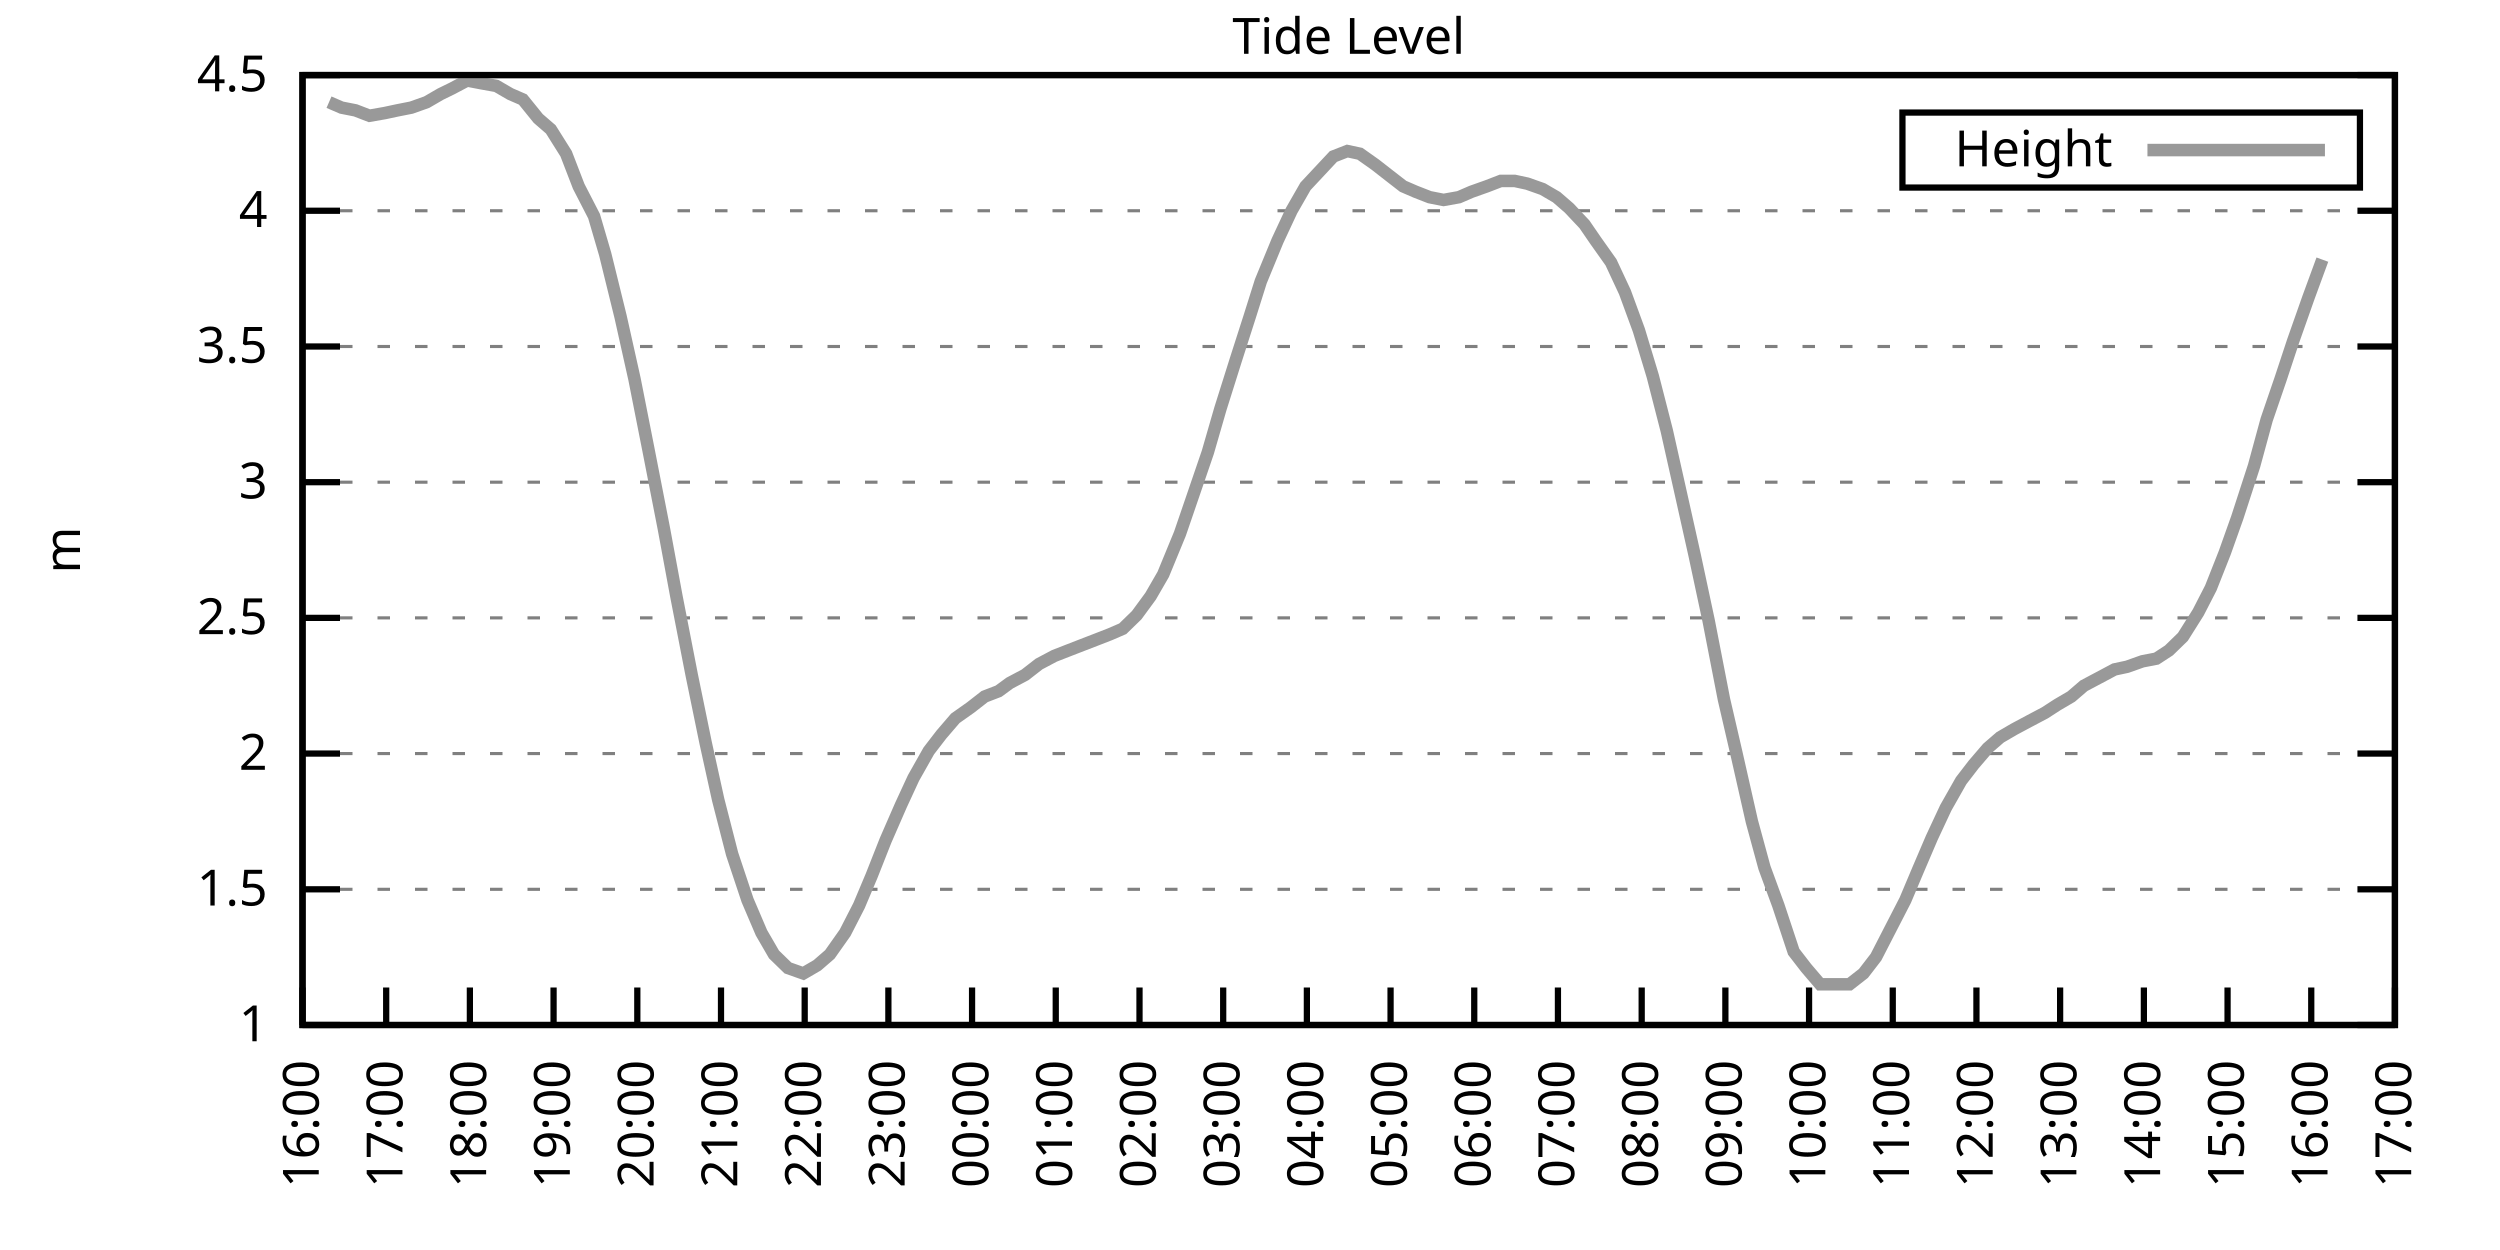
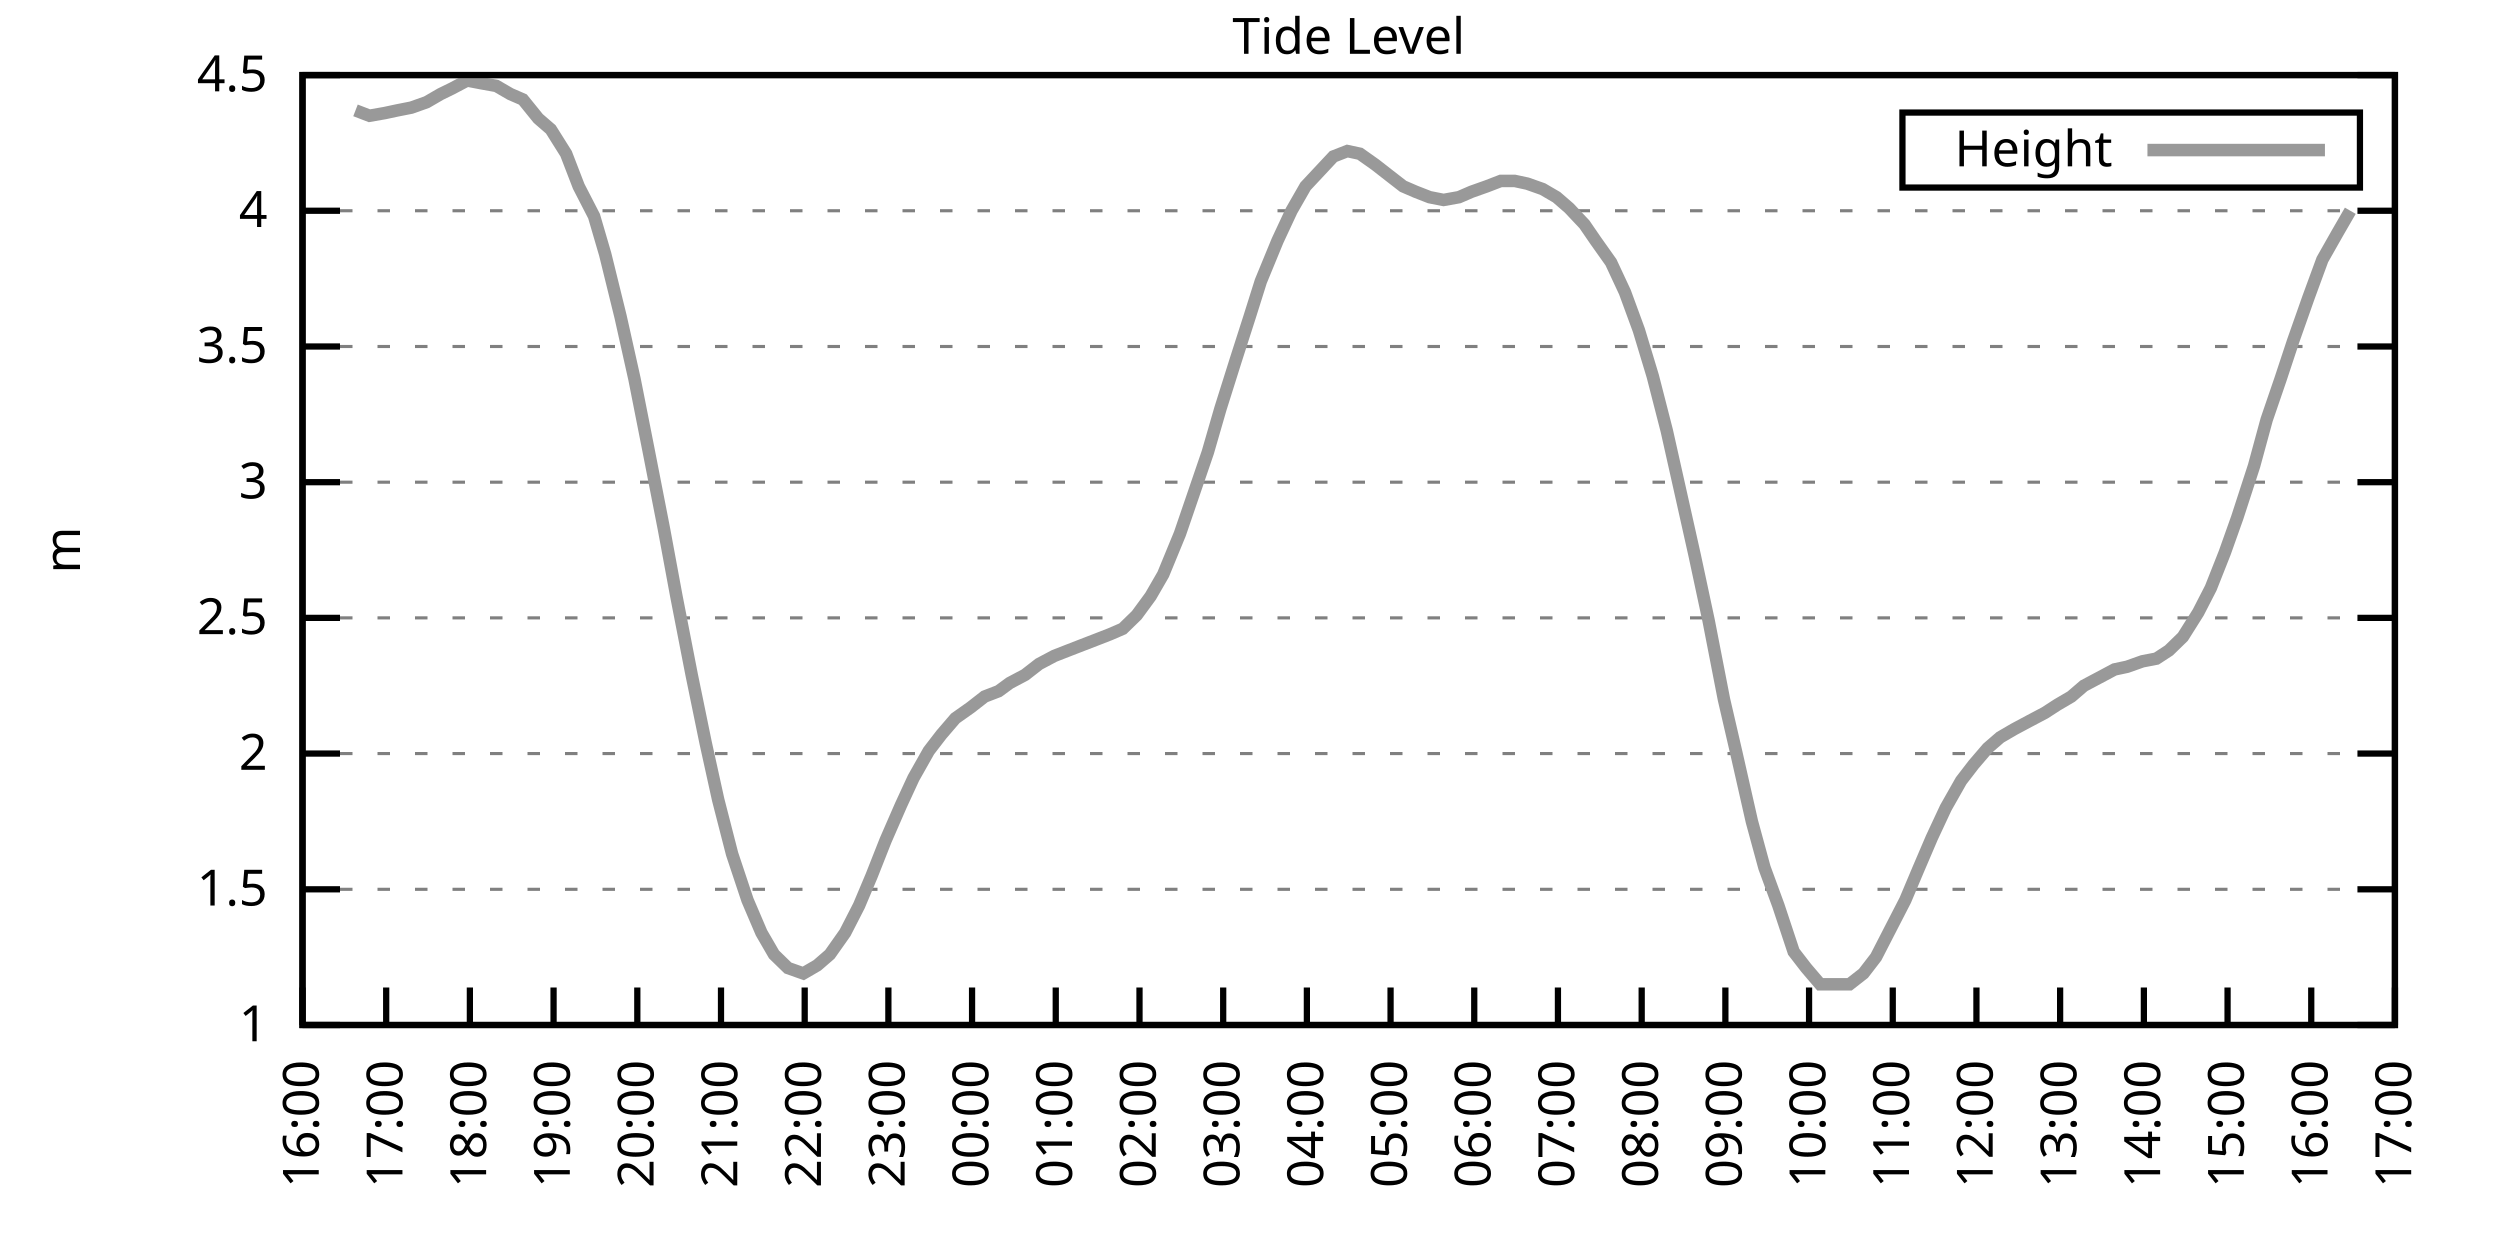
<svg xmlns="http://www.w3.org/2000/svg" xmlns:xlink="http://www.w3.org/1999/xlink" width="400" height="200" viewBox="0 0 400 200">
  <g id="gnuplot_canvas">
    <rect x="0" y="0" width="400" height="200" fill="none" />
    <defs>
      <circle id="gpDot" r="0.5" stroke-width="0.5" stroke="currentColor" />
      <path id="gpPt0" stroke-width="0.333" stroke="currentColor" d="M-1,0 h2 M0,-1 v2" />
      <path id="gpPt1" stroke-width="0.333" stroke="currentColor" d="M-1,-1 L1,1 M1,-1 L-1,1" />
      <path id="gpPt2" stroke-width="0.333" stroke="currentColor" d="M-1,0 L1,0 M0,-1 L0,1 M-1,-1 L1,1 M-1,1 L1,-1" />
      <rect id="gpPt3" stroke-width="0.333" stroke="currentColor" x="-1" y="-1" width="2" height="2" />
      <rect id="gpPt4" stroke-width="0.333" stroke="currentColor" fill="currentColor" x="-1" y="-1" width="2" height="2" />
      <circle id="gpPt5" stroke-width="0.333" stroke="currentColor" cx="0" cy="0" r="1" />
      <use xlink:href="#gpPt5" id="gpPt6" fill="currentColor" stroke="none" />
      <path id="gpPt7" stroke-width="0.333" stroke="currentColor" d="M0,-1.33 L-1.33,0.67 L1.33,0.67 z" />
      <use xlink:href="#gpPt7" id="gpPt8" fill="currentColor" stroke="none" />
      <use xlink:href="#gpPt7" id="gpPt9" stroke="currentColor" transform="rotate(180)" />
      <use xlink:href="#gpPt9" id="gpPt10" fill="currentColor" stroke="none" />
      <use xlink:href="#gpPt3" id="gpPt11" stroke="currentColor" transform="rotate(45)" />
      <use xlink:href="#gpPt11" id="gpPt12" fill="currentColor" stroke="none" />
      <path id="gpPt13" stroke-width="0.333" stroke="currentColor" d="M0,1.330 L1.265,0.411 L0.782,-1.067 L-0.782,-1.076 L-1.265,0.411 z" />
      <use xlink:href="#gpPt13" id="gpPt14" fill="currentColor" stroke="none" />
      <filter id="textbox" filterUnits="objectBoundingBox" x="0" y="0" height="1" width="1">
        <feFlood flood-color="white" flood-opacity="1" result="bgnd" />
        <feComposite in="SourceGraphic" in2="bgnd" operator="atop" />
      </filter>
      <filter id="greybox" filterUnits="objectBoundingBox" x="0" y="0" height="1" width="1">
        <feFlood flood-color="lightgrey" flood-opacity="1" result="grey" />
        <feComposite in="SourceGraphic" in2="grey" operator="atop" />
      </filter>
    </defs>
    <g fill="none" color="white" stroke="currentColor" stroke-width="1.00" stroke-linecap="butt" stroke-linejoin="miter">
</g>
    <g fill="none" color="black" stroke="currentColor" stroke-width="1.00" stroke-linecap="butt" stroke-linejoin="miter">
      <g stroke="none" shape-rendering="crispEdges">
        <polygon fill="rgb(255, 255, 255)" points="48.40,164.00 383.18,164.00 383.18,12.02 48.40,12.02 " />
      </g>
    </g>
    <g fill="none" color="black" stroke="currentColor" stroke-width="1.00" stroke-linecap="butt" stroke-linejoin="miter">
</g>
    <g fill="none" color="black" stroke="black" stroke-width="0.50" stroke-linecap="butt" stroke-linejoin="miter">
</g>
    <g fill="none" color="gray" stroke="currentColor" stroke-width="0.50" stroke-linecap="butt" stroke-linejoin="miter">
      <path stroke="gray" stroke-dasharray="2,4" class="gridline" d="M48.40,164.00 L383.19,164.00  " />
    </g>
    <g fill="none" color="gray" stroke="gray" stroke-width="1.00" stroke-linecap="butt" stroke-linejoin="miter">
</g>
    <g fill="none" color="black" stroke="currentColor" stroke-width="1.00" stroke-linecap="butt" stroke-linejoin="miter">
      <path stroke="black" d="M48.40,164.00 L54.40,164.00 M383.19,164.00 L377.19,164.00  " />
      <g transform="translate(42.80,166.60)" stroke="none" fill="black" font-family="Sans" font-size="8.00" text-anchor="end">
        <text>
          <tspan font-family="Sans"> 1</tspan>
        </text>
      </g>
    </g>
    <g fill="none" color="black" stroke="currentColor" stroke-width="1.00" stroke-linecap="butt" stroke-linejoin="miter">
</g>
    <g fill="none" color="black" stroke="black" stroke-width="0.50" stroke-linecap="butt" stroke-linejoin="miter">
</g>
    <g fill="none" color="gray" stroke="currentColor" stroke-width="0.50" stroke-linecap="butt" stroke-linejoin="miter">
      <path stroke="gray" stroke-dasharray="2,4" class="gridline" d="M48.40,142.29 L383.19,142.29  " />
    </g>
    <g fill="none" color="gray" stroke="gray" stroke-width="1.00" stroke-linecap="butt" stroke-linejoin="miter">
</g>
    <g fill="none" color="black" stroke="currentColor" stroke-width="1.00" stroke-linecap="butt" stroke-linejoin="miter">
      <path stroke="black" d="M48.40,142.29 L54.40,142.29 M383.19,142.29 L377.19,142.29  " />
      <g transform="translate(42.80,144.89)" stroke="none" fill="black" font-family="Sans" font-size="8.00" text-anchor="end">
        <text>
          <tspan font-family="Sans"> 1.5</tspan>
        </text>
      </g>
    </g>
    <g fill="none" color="black" stroke="currentColor" stroke-width="1.00" stroke-linecap="butt" stroke-linejoin="miter">
</g>
    <g fill="none" color="black" stroke="black" stroke-width="0.50" stroke-linecap="butt" stroke-linejoin="miter">
</g>
    <g fill="none" color="gray" stroke="currentColor" stroke-width="0.50" stroke-linecap="butt" stroke-linejoin="miter">
      <path stroke="gray" stroke-dasharray="2,4" class="gridline" d="M48.40,120.57 L383.19,120.57  " />
    </g>
    <g fill="none" color="gray" stroke="gray" stroke-width="1.00" stroke-linecap="butt" stroke-linejoin="miter">
</g>
    <g fill="none" color="black" stroke="currentColor" stroke-width="1.00" stroke-linecap="butt" stroke-linejoin="miter">
      <path stroke="black" d="M48.40,120.57 L54.40,120.57 M383.19,120.57 L377.19,120.57  " />
      <g transform="translate(42.80,123.17)" stroke="none" fill="black" font-family="Sans" font-size="8.00" text-anchor="end">
        <text>
          <tspan font-family="Sans"> 2</tspan>
        </text>
      </g>
    </g>
    <g fill="none" color="black" stroke="currentColor" stroke-width="1.00" stroke-linecap="butt" stroke-linejoin="miter">
</g>
    <g fill="none" color="black" stroke="black" stroke-width="0.50" stroke-linecap="butt" stroke-linejoin="miter">
</g>
    <g fill="none" color="gray" stroke="currentColor" stroke-width="0.50" stroke-linecap="butt" stroke-linejoin="miter">
      <path stroke="gray" stroke-dasharray="2,4" class="gridline" d="M48.40,98.86 L383.19,98.86  " />
    </g>
    <g fill="none" color="gray" stroke="gray" stroke-width="1.00" stroke-linecap="butt" stroke-linejoin="miter">
</g>
    <g fill="none" color="black" stroke="currentColor" stroke-width="1.00" stroke-linecap="butt" stroke-linejoin="miter">
      <path stroke="black" d="M48.40,98.86 L54.40,98.86 M383.19,98.86 L377.19,98.86  " />
      <g transform="translate(42.80,101.46)" stroke="none" fill="black" font-family="Sans" font-size="8.00" text-anchor="end">
        <text>
          <tspan font-family="Sans"> 2.5</tspan>
        </text>
      </g>
    </g>
    <g fill="none" color="black" stroke="currentColor" stroke-width="1.00" stroke-linecap="butt" stroke-linejoin="miter">
</g>
    <g fill="none" color="black" stroke="black" stroke-width="0.50" stroke-linecap="butt" stroke-linejoin="miter">
</g>
    <g fill="none" color="gray" stroke="currentColor" stroke-width="0.50" stroke-linecap="butt" stroke-linejoin="miter">
      <path stroke="gray" stroke-dasharray="2,4" class="gridline" d="M48.40,77.15 L383.19,77.15  " />
    </g>
    <g fill="none" color="gray" stroke="gray" stroke-width="1.00" stroke-linecap="butt" stroke-linejoin="miter">
</g>
    <g fill="none" color="black" stroke="currentColor" stroke-width="1.00" stroke-linecap="butt" stroke-linejoin="miter">
      <path stroke="black" d="M48.40,77.15 L54.40,77.15 M383.19,77.15 L377.19,77.15  " />
      <g transform="translate(42.80,79.75)" stroke="none" fill="black" font-family="Sans" font-size="8.00" text-anchor="end">
        <text>
          <tspan font-family="Sans"> 3</tspan>
        </text>
      </g>
    </g>
    <g fill="none" color="black" stroke="currentColor" stroke-width="1.00" stroke-linecap="butt" stroke-linejoin="miter">
</g>
    <g fill="none" color="black" stroke="black" stroke-width="0.50" stroke-linecap="butt" stroke-linejoin="miter">
</g>
    <g fill="none" color="gray" stroke="currentColor" stroke-width="0.50" stroke-linecap="butt" stroke-linejoin="miter">
      <path stroke="gray" stroke-dasharray="2,4" class="gridline" d="M48.40,55.44 L383.19,55.44  " />
    </g>
    <g fill="none" color="gray" stroke="gray" stroke-width="1.00" stroke-linecap="butt" stroke-linejoin="miter">
</g>
    <g fill="none" color="black" stroke="currentColor" stroke-width="1.00" stroke-linecap="butt" stroke-linejoin="miter">
      <path stroke="black" d="M48.40,55.44 L54.40,55.44 M383.19,55.44 L377.19,55.44  " />
      <g transform="translate(42.80,58.04)" stroke="none" fill="black" font-family="Sans" font-size="8.00" text-anchor="end">
        <text>
          <tspan font-family="Sans"> 3.5</tspan>
        </text>
      </g>
    </g>
    <g fill="none" color="black" stroke="currentColor" stroke-width="1.00" stroke-linecap="butt" stroke-linejoin="miter">
</g>
    <g fill="none" color="black" stroke="black" stroke-width="0.50" stroke-linecap="butt" stroke-linejoin="miter">
</g>
    <g fill="none" color="gray" stroke="currentColor" stroke-width="0.50" stroke-linecap="butt" stroke-linejoin="miter">
      <path stroke="gray" stroke-dasharray="2,4" class="gridline" d="M48.40,33.72 L383.19,33.72  " />
    </g>
    <g fill="none" color="gray" stroke="gray" stroke-width="1.00" stroke-linecap="butt" stroke-linejoin="miter">
</g>
    <g fill="none" color="black" stroke="currentColor" stroke-width="1.00" stroke-linecap="butt" stroke-linejoin="miter">
      <path stroke="black" d="M48.40,33.72 L54.40,33.72 M383.19,33.72 L377.19,33.72  " />
      <g transform="translate(42.80,36.32)" stroke="none" fill="black" font-family="Sans" font-size="8.00" text-anchor="end">
        <text>
          <tspan font-family="Sans"> 4</tspan>
        </text>
      </g>
    </g>
    <g fill="none" color="black" stroke="currentColor" stroke-width="1.00" stroke-linecap="butt" stroke-linejoin="miter">
</g>
    <g fill="none" color="black" stroke="black" stroke-width="0.50" stroke-linecap="butt" stroke-linejoin="miter">
</g>
    <g fill="none" color="gray" stroke="currentColor" stroke-width="0.50" stroke-linecap="butt" stroke-linejoin="miter">
      <path stroke="gray" stroke-dasharray="2,4" class="gridline" d="M48.40,12.01 L383.19,12.01  " />
    </g>
    <g fill="none" color="gray" stroke="gray" stroke-width="1.00" stroke-linecap="butt" stroke-linejoin="miter">
</g>
    <g fill="none" color="black" stroke="currentColor" stroke-width="1.00" stroke-linecap="butt" stroke-linejoin="miter">
      <path stroke="black" d="M48.40,12.01 L54.40,12.01 M383.19,12.01 L377.19,12.01  " />
      <g transform="translate(42.80,14.61)" stroke="none" fill="black" font-family="Sans" font-size="8.00" text-anchor="end">
        <text>
          <tspan font-family="Sans"> 4.5</tspan>
        </text>
      </g>
    </g>
    <g fill="none" color="black" stroke="currentColor" stroke-width="1.00" stroke-linecap="butt" stroke-linejoin="miter">
      <path stroke="black" d="M48.40,164.00 L48.40,158.00  " />
      <g transform="translate(51.00,169.60) rotate(270.00)" stroke="none" fill="black" font-family="Sans" font-size="8.00" text-anchor="end">
        <text>
          <tspan font-family="Sans">16:00</tspan>
        </text>
      </g>
    </g>
    <g fill="none" color="black" stroke="currentColor" stroke-width="1.00" stroke-linecap="butt" stroke-linejoin="miter">
      <path stroke="black" d="M61.79,164.00 L61.79,158.00  " />
      <g transform="translate(64.39,169.60) rotate(270.00)" stroke="none" fill="black" font-family="Sans" font-size="8.00" text-anchor="end">
        <text>
          <tspan font-family="Sans">17:00</tspan>
        </text>
      </g>
    </g>
    <g fill="none" color="black" stroke="currentColor" stroke-width="1.00" stroke-linecap="butt" stroke-linejoin="miter">
      <path stroke="black" d="M75.18,164.00 L75.18,158.00  " />
      <g transform="translate(77.78,169.60) rotate(270.00)" stroke="none" fill="black" font-family="Sans" font-size="8.00" text-anchor="end">
        <text>
          <tspan font-family="Sans">18:00</tspan>
        </text>
      </g>
    </g>
    <g fill="none" color="black" stroke="currentColor" stroke-width="1.00" stroke-linecap="butt" stroke-linejoin="miter">
      <path stroke="black" d="M88.57,164.00 L88.57,158.00  " />
      <g transform="translate(91.17,169.60) rotate(270.00)" stroke="none" fill="black" font-family="Sans" font-size="8.00" text-anchor="end">
        <text>
          <tspan font-family="Sans">19:00</tspan>
        </text>
      </g>
    </g>
    <g fill="none" color="black" stroke="currentColor" stroke-width="1.00" stroke-linecap="butt" stroke-linejoin="miter">
      <path stroke="black" d="M101.97,164.00 L101.97,158.00  " />
      <g transform="translate(104.57,169.60) rotate(270.00)" stroke="none" fill="black" font-family="Sans" font-size="8.00" text-anchor="end">
        <text>
          <tspan font-family="Sans">20:00</tspan>
        </text>
      </g>
    </g>
    <g fill="none" color="black" stroke="currentColor" stroke-width="1.00" stroke-linecap="butt" stroke-linejoin="miter">
      <path stroke="black" d="M115.36,164.00 L115.36,158.00  " />
      <g transform="translate(117.96,169.60) rotate(270.00)" stroke="none" fill="black" font-family="Sans" font-size="8.00" text-anchor="end">
        <text>
          <tspan font-family="Sans">21:00</tspan>
        </text>
      </g>
    </g>
    <g fill="none" color="black" stroke="currentColor" stroke-width="1.00" stroke-linecap="butt" stroke-linejoin="miter">
      <path stroke="black" d="M128.75,164.00 L128.75,158.00  " />
      <g transform="translate(131.35,169.60) rotate(270.00)" stroke="none" fill="black" font-family="Sans" font-size="8.00" text-anchor="end">
        <text>
          <tspan font-family="Sans">22:00</tspan>
        </text>
      </g>
    </g>
    <g fill="none" color="black" stroke="currentColor" stroke-width="1.00" stroke-linecap="butt" stroke-linejoin="miter">
      <path stroke="black" d="M142.14,164.00 L142.14,158.00  " />
      <g transform="translate(144.74,169.60) rotate(270.00)" stroke="none" fill="black" font-family="Sans" font-size="8.00" text-anchor="end">
        <text>
          <tspan font-family="Sans">23:00</tspan>
        </text>
      </g>
    </g>
    <g fill="none" color="black" stroke="currentColor" stroke-width="1.00" stroke-linecap="butt" stroke-linejoin="miter">
      <path stroke="black" d="M155.53,164.00 L155.53,158.00  " />
      <g transform="translate(158.13,169.60) rotate(270.00)" stroke="none" fill="black" font-family="Sans" font-size="8.00" text-anchor="end">
        <text>
          <tspan font-family="Sans">00:00</tspan>
        </text>
      </g>
    </g>
    <g fill="none" color="black" stroke="currentColor" stroke-width="1.00" stroke-linecap="butt" stroke-linejoin="miter">
      <path stroke="black" d="M168.92,164.00 L168.92,158.00  " />
      <g transform="translate(171.52,169.60) rotate(270.00)" stroke="none" fill="black" font-family="Sans" font-size="8.00" text-anchor="end">
        <text>
          <tspan font-family="Sans">01:00</tspan>
        </text>
      </g>
    </g>
    <g fill="none" color="black" stroke="currentColor" stroke-width="1.00" stroke-linecap="butt" stroke-linejoin="miter">
      <path stroke="black" d="M182.32,164.00 L182.32,158.00  " />
      <g transform="translate(184.92,169.60) rotate(270.00)" stroke="none" fill="black" font-family="Sans" font-size="8.00" text-anchor="end">
        <text>
          <tspan font-family="Sans">02:00</tspan>
        </text>
      </g>
    </g>
    <g fill="none" color="black" stroke="currentColor" stroke-width="1.00" stroke-linecap="butt" stroke-linejoin="miter">
      <path stroke="black" d="M195.71,164.00 L195.71,158.00  " />
      <g transform="translate(198.31,169.60) rotate(270.00)" stroke="none" fill="black" font-family="Sans" font-size="8.00" text-anchor="end">
        <text>
          <tspan font-family="Sans">03:00</tspan>
        </text>
      </g>
    </g>
    <g fill="none" color="black" stroke="currentColor" stroke-width="1.00" stroke-linecap="butt" stroke-linejoin="miter">
      <path stroke="black" d="M209.10,164.00 L209.10,158.00  " />
      <g transform="translate(211.70,169.60) rotate(270.00)" stroke="none" fill="black" font-family="Sans" font-size="8.00" text-anchor="end">
        <text>
          <tspan font-family="Sans">04:00</tspan>
        </text>
      </g>
    </g>
    <g fill="none" color="black" stroke="currentColor" stroke-width="1.00" stroke-linecap="butt" stroke-linejoin="miter">
      <path stroke="black" d="M222.49,164.00 L222.49,158.00  " />
      <g transform="translate(225.09,169.60) rotate(270.00)" stroke="none" fill="black" font-family="Sans" font-size="8.00" text-anchor="end">
        <text>
          <tspan font-family="Sans">05:00</tspan>
        </text>
      </g>
    </g>
    <g fill="none" color="black" stroke="currentColor" stroke-width="1.00" stroke-linecap="butt" stroke-linejoin="miter">
      <path stroke="black" d="M235.88,164.00 L235.88,158.00  " />
      <g transform="translate(238.48,169.60) rotate(270.00)" stroke="none" fill="black" font-family="Sans" font-size="8.00" text-anchor="end">
        <text>
          <tspan font-family="Sans">06:00</tspan>
        </text>
      </g>
    </g>
    <g fill="none" color="black" stroke="currentColor" stroke-width="1.00" stroke-linecap="butt" stroke-linejoin="miter">
      <path stroke="black" d="M249.27,164.00 L249.27,158.00  " />
      <g transform="translate(251.87,169.60) rotate(270.00)" stroke="none" fill="black" font-family="Sans" font-size="8.00" text-anchor="end">
        <text>
          <tspan font-family="Sans">07:00</tspan>
        </text>
      </g>
    </g>
    <g fill="none" color="black" stroke="currentColor" stroke-width="1.00" stroke-linecap="butt" stroke-linejoin="miter">
      <path stroke="black" d="M262.67,164.00 L262.67,158.00  " />
      <g transform="translate(265.27,169.60) rotate(270.00)" stroke="none" fill="black" font-family="Sans" font-size="8.00" text-anchor="end">
        <text>
          <tspan font-family="Sans">08:00</tspan>
        </text>
      </g>
    </g>
    <g fill="none" color="black" stroke="currentColor" stroke-width="1.00" stroke-linecap="butt" stroke-linejoin="miter">
      <path stroke="black" d="M276.06,164.00 L276.06,158.00  " />
      <g transform="translate(278.66,169.60) rotate(270.00)" stroke="none" fill="black" font-family="Sans" font-size="8.00" text-anchor="end">
        <text>
          <tspan font-family="Sans">09:00</tspan>
        </text>
      </g>
    </g>
    <g fill="none" color="black" stroke="currentColor" stroke-width="1.00" stroke-linecap="butt" stroke-linejoin="miter">
      <path stroke="black" d="M289.45,164.00 L289.45,158.00  " />
      <g transform="translate(292.05,169.60) rotate(270.00)" stroke="none" fill="black" font-family="Sans" font-size="8.00" text-anchor="end">
        <text>
          <tspan font-family="Sans">10:00</tspan>
        </text>
      </g>
    </g>
    <g fill="none" color="black" stroke="currentColor" stroke-width="1.00" stroke-linecap="butt" stroke-linejoin="miter">
      <path stroke="black" d="M302.84,164.00 L302.84,158.00  " />
      <g transform="translate(305.44,169.60) rotate(270.00)" stroke="none" fill="black" font-family="Sans" font-size="8.00" text-anchor="end">
        <text>
          <tspan font-family="Sans">11:00</tspan>
        </text>
      </g>
    </g>
    <g fill="none" color="black" stroke="currentColor" stroke-width="1.00" stroke-linecap="butt" stroke-linejoin="miter">
      <path stroke="black" d="M316.23,164.00 L316.23,158.00  " />
      <g transform="translate(318.83,169.60) rotate(270.00)" stroke="none" fill="black" font-family="Sans" font-size="8.00" text-anchor="end">
        <text>
          <tspan font-family="Sans">12:00</tspan>
        </text>
      </g>
    </g>
    <g fill="none" color="black" stroke="currentColor" stroke-width="1.00" stroke-linecap="butt" stroke-linejoin="miter">
      <path stroke="black" d="M329.62,164.00 L329.62,158.00  " />
      <g transform="translate(332.22,169.60) rotate(270.00)" stroke="none" fill="black" font-family="Sans" font-size="8.00" text-anchor="end">
        <text>
          <tspan font-family="Sans">13:00</tspan>
        </text>
      </g>
    </g>
    <g fill="none" color="black" stroke="currentColor" stroke-width="1.00" stroke-linecap="butt" stroke-linejoin="miter">
      <path stroke="black" d="M343.02,164.00 L343.02,158.00  " />
      <g transform="translate(345.62,169.60) rotate(270.00)" stroke="none" fill="black" font-family="Sans" font-size="8.00" text-anchor="end">
        <text>
          <tspan font-family="Sans">14:00</tspan>
        </text>
      </g>
    </g>
    <g fill="none" color="black" stroke="currentColor" stroke-width="1.00" stroke-linecap="butt" stroke-linejoin="miter">
      <path stroke="black" d="M356.41,164.00 L356.41,158.00  " />
      <g transform="translate(359.01,169.60) rotate(270.00)" stroke="none" fill="black" font-family="Sans" font-size="8.00" text-anchor="end">
        <text>
          <tspan font-family="Sans">15:00</tspan>
        </text>
      </g>
    </g>
    <g fill="none" color="black" stroke="currentColor" stroke-width="1.00" stroke-linecap="butt" stroke-linejoin="miter">
      <path stroke="black" d="M369.80,164.00 L369.80,158.00  " />
      <g transform="translate(372.40,169.60) rotate(270.00)" stroke="none" fill="black" font-family="Sans" font-size="8.00" text-anchor="end">
        <text>
          <tspan font-family="Sans">16:00</tspan>
        </text>
      </g>
    </g>
    <g fill="none" color="black" stroke="currentColor" stroke-width="1.00" stroke-linecap="butt" stroke-linejoin="miter">
      <path stroke="black" d="M383.19,164.00 L383.19,158.00  " />
      <g transform="translate(385.79,169.60) rotate(270.00)" stroke="none" fill="black" font-family="Sans" font-size="8.00" text-anchor="end">
        <text>
          <tspan font-family="Sans">17:00</tspan>
        </text>
      </g>
    </g>
    <g fill="none" color="black" stroke="currentColor" stroke-width="1.00" stroke-linecap="butt" stroke-linejoin="miter">
</g>
    <g fill="none" color="black" stroke="currentColor" stroke-width="1.00" stroke-linecap="butt" stroke-linejoin="miter">
      <path stroke="black" d="M48.40,12.01 L48.40,164.00 L383.19,164.00 L383.19,12.01 L48.40,12.01 Z  " />
    </g>
    <g fill="none" color="black" stroke="currentColor" stroke-width="1.00" stroke-linecap="butt" stroke-linejoin="miter">
</g>
    <g fill="none" color="black" stroke="currentColor" stroke-width="1.00" stroke-linecap="butt" stroke-linejoin="miter">
      <path stroke="black" d="M304.39,30.01 L304.39,18.01 L377.59,18.01 L377.59,30.01 L304.39,30.01 Z  " />
    </g>
    <g id="Tide_level_plot_1">
      <g fill="none" color="white" stroke="black" stroke-width="2.00" stroke-linecap="butt" stroke-linejoin="miter">
</g>
      <g fill="none" color="black" stroke="currentColor" stroke-width="2.00" stroke-linecap="butt" stroke-linejoin="miter">
        <g transform="translate(337.99,26.61)" stroke="none" fill="black" font-family="Sans" font-size="8.00" text-anchor="end">
          <text>
            <tspan font-family="Sans">Height</tspan>
          </text>
        </g>
      </g>
      <g fill="none" color="black" stroke="currentColor" stroke-width="2.00" stroke-linecap="butt" stroke-linejoin="miter">
-         <path stroke="rgb(153, 153, 153)" d="M343.59,24.01 L371.99,24.01 M52.64,16.35 L54.65,17.22 L56.88,17.66 L59.11,18.52 L61.57,18.09 L63.58,17.66   L65.81,17.22 L68.26,16.35 L70.50,15.05 L72.28,14.18 L74.74,12.88 L76.97,13.31 L79.42,13.75 L81.66,15.05   L83.66,15.92 L86.12,18.96 L88.13,20.70 L90.58,24.60 L92.59,29.81 L95.05,34.59 L96.83,40.67 L99.29,50.66   L101.52,60.65 L103.75,71.94 L106.21,84.53 L108.22,95.39 L110.67,107.98 L112.90,118.84 L114.91,127.96 L117.14,136.64   L119.60,144.02 L121.83,149.24 L123.84,152.71 L126.07,154.88 L128.53,155.75 L130.76,154.45 L132.77,152.71 L135.22,149.24   L137.45,144.89 L139.46,140.12 L141.69,134.47 L144.15,128.83 L146.16,124.48 L148.61,120.14 L150.62,117.53 L152.85,114.93   L155.31,113.19 L157.54,111.45 L159.77,110.59 L161.56,109.28 L164.01,107.98 L166.25,106.24 L168.70,104.94 L170.93,104.07   L173.17,103.20 L175.40,102.34 L177.63,101.47 L179.64,100.60 L181.87,98.43 L184.10,95.39 L186.11,91.91 L188.79,85.40   L191.02,78.89 L193.25,72.37 L195.26,65.42 L197.72,57.61 L199.95,50.66 L201.73,45.01 L204.41,38.50 L206.64,33.72   L208.88,29.81 L213.34,25.04 L215.57,24.17 L217.58,24.60 L220.04,26.34 L222.27,28.08 L224.50,29.81 L226.51,30.68   L228.74,31.55 L230.97,31.99 L233.43,31.55 L235.44,30.68 L237.89,29.81 L240.12,28.95 L242.36,28.95 L244.36,29.38   L246.82,30.25 L249.05,31.55 L251.06,33.29 L253.51,35.89 L255.30,38.50 L257.76,41.97 L259.99,46.75 L262.22,52.83   L264.45,60.21 L266.68,68.90 L268.92,78.89 L271.15,88.87 L273.38,99.30 L275.83,111.89 L277.84,120.57 L280.30,131.43   L282.31,138.81 L284.54,144.89 L286.99,152.28 L289.00,154.88 L291.23,157.49 L295.92,157.49 L298.15,155.75 L300.16,153.14   L302.39,148.80 L304.85,144.02 L306.86,139.25 L309.09,134.04 L311.32,129.26 L313.78,124.92 L315.79,122.31 L318.02,119.71   L320.03,117.97 L322.26,116.67 L324.71,115.36 L327.17,114.06 L329.18,112.76 L331.41,111.45 L333.42,109.72 L335.87,108.42   L338.33,107.11 L340.34,106.68 L342.79,105.81 L345.02,105.38 L347.03,104.07 L349.26,101.90 L351.72,97.99 L353.73,94.08   L355.96,88.44 L357.97,82.79 L360.65,74.54 L362.66,67.16 L364.89,60.65 L366.90,54.57 L369.35,47.62 L371.58,41.54    " />
+         <path stroke="rgb(153, 153, 153)" d="M343.59,24.01 L371.99,24.01 M56.88,17.66 L59.11,18.52 L61.57,18.09 L63.58,17.66 L65.81,17.22 L68.26,16.35   L70.50,15.05 L72.28,14.18 L74.74,12.88 L76.97,13.31 L79.42,13.75 L81.66,15.05 L83.66,15.92 L86.12,18.96   L88.13,20.70 L90.58,24.60 L92.59,29.81 L95.05,34.59 L96.83,40.67 L99.29,50.66 L101.52,60.65 L103.75,71.94   L106.21,84.53 L108.22,95.39 L110.67,107.98 L112.90,118.84 L114.91,127.96 L117.14,136.64 L119.60,144.02 L121.83,149.24   L123.84,152.71 L126.07,154.88 L128.53,155.75 L130.76,154.45 L132.77,152.71 L135.22,149.24 L137.45,144.89 L139.46,140.12   L141.69,134.47 L144.15,128.83 L146.16,124.48 L148.61,120.14 L150.62,117.53 L152.85,114.93 L155.31,113.19 L157.54,111.45   L159.77,110.59 L161.56,109.28 L164.01,107.98 L166.25,106.24 L168.70,104.94 L170.93,104.07 L173.17,103.20 L175.40,102.34   L177.63,101.47 L179.64,100.60 L181.87,98.43 L184.10,95.39 L186.11,91.91 L188.79,85.40 L191.02,78.89 L193.25,72.37   L195.26,65.42 L197.72,57.61 L199.95,50.66 L201.73,45.01 L204.41,38.50 L206.64,33.72 L208.88,29.81 L213.34,25.04   L215.57,24.17 L217.58,24.60 L220.04,26.34 L222.27,28.08 L224.50,29.81 L226.51,30.68 L228.74,31.55 L230.97,31.99   L233.43,31.55 L235.44,30.68 L237.89,29.81 L240.12,28.95 L242.36,28.95 L244.36,29.38 L246.82,30.25 L249.05,31.55   L251.06,33.29 L253.51,35.89 L255.30,38.50 L257.76,41.97 L259.99,46.75 L262.22,52.83 L264.45,60.21 L266.68,68.90   L268.92,78.89 L271.15,88.87 L273.38,99.30 L275.83,111.89 L277.84,120.57 L280.30,131.43 L282.31,138.81 L284.54,144.89   L286.99,152.28 L289.00,154.88 L291.23,157.49 L295.92,157.49 L298.15,155.75 L300.16,153.14 L302.39,148.80 L304.85,144.02   L306.86,139.25 L309.09,134.04 L311.32,129.26 L313.78,124.92 L315.79,122.31 L318.02,119.71 L320.03,117.97 L322.26,116.67   L324.71,115.36 L327.17,114.06 L329.18,112.76 L331.41,111.45 L333.42,109.72 L335.87,108.42 L338.33,107.11 L340.34,106.68   L342.79,105.81 L345.02,105.38 L347.03,104.07 L349.26,101.90 L351.72,97.99 L353.73,94.08 L355.96,88.44 L357.97,82.79   L360.65,74.54 L362.66,67.16 L364.89,60.65 L366.90,54.57 L369.35,47.62 L371.58,41.54 L374.04,37.20 L376.05,33.72    " />
      </g>
    </g>
    <g fill="none" color="black" stroke="currentColor" stroke-width="2.00" stroke-linecap="butt" stroke-linejoin="miter">
</g>
    <g fill="none" color="black" stroke="black" stroke-width="1.00" stroke-linecap="butt" stroke-linejoin="miter">
</g>
    <g fill="none" color="black" stroke="currentColor" stroke-width="1.00" stroke-linecap="butt" stroke-linejoin="miter">
      <path stroke="black" d="M48.40,12.01 L48.40,164.00 L383.19,164.00 L383.19,12.01 L48.40,12.01 Z  " />
      <g transform="translate(12.80,88.01) rotate(270.00)" stroke="none" fill="black" font-family="Sans" font-size="8.00" text-anchor="middle">
        <text>
          <tspan font-family="Sans">m</tspan>
        </text>
      </g>
    </g>
    <g fill="none" color="black" stroke="currentColor" stroke-width="1.00" stroke-linecap="butt" stroke-linejoin="miter">
</g>
    <g fill="none" color="black" stroke="currentColor" stroke-width="1.00" stroke-linecap="butt" stroke-linejoin="miter">
      <g transform="translate(215.79,8.61)" stroke="none" fill="black" font-family="Sans" font-size="8.00" text-anchor="middle">
        <text>
          <tspan font-family="Sans">Tide Level</tspan>
        </text>
      </g>
    </g>
    <g fill="none" color="black" stroke="currentColor" stroke-width="1.00" stroke-linecap="butt" stroke-linejoin="miter">
</g>
  </g>
</svg>
